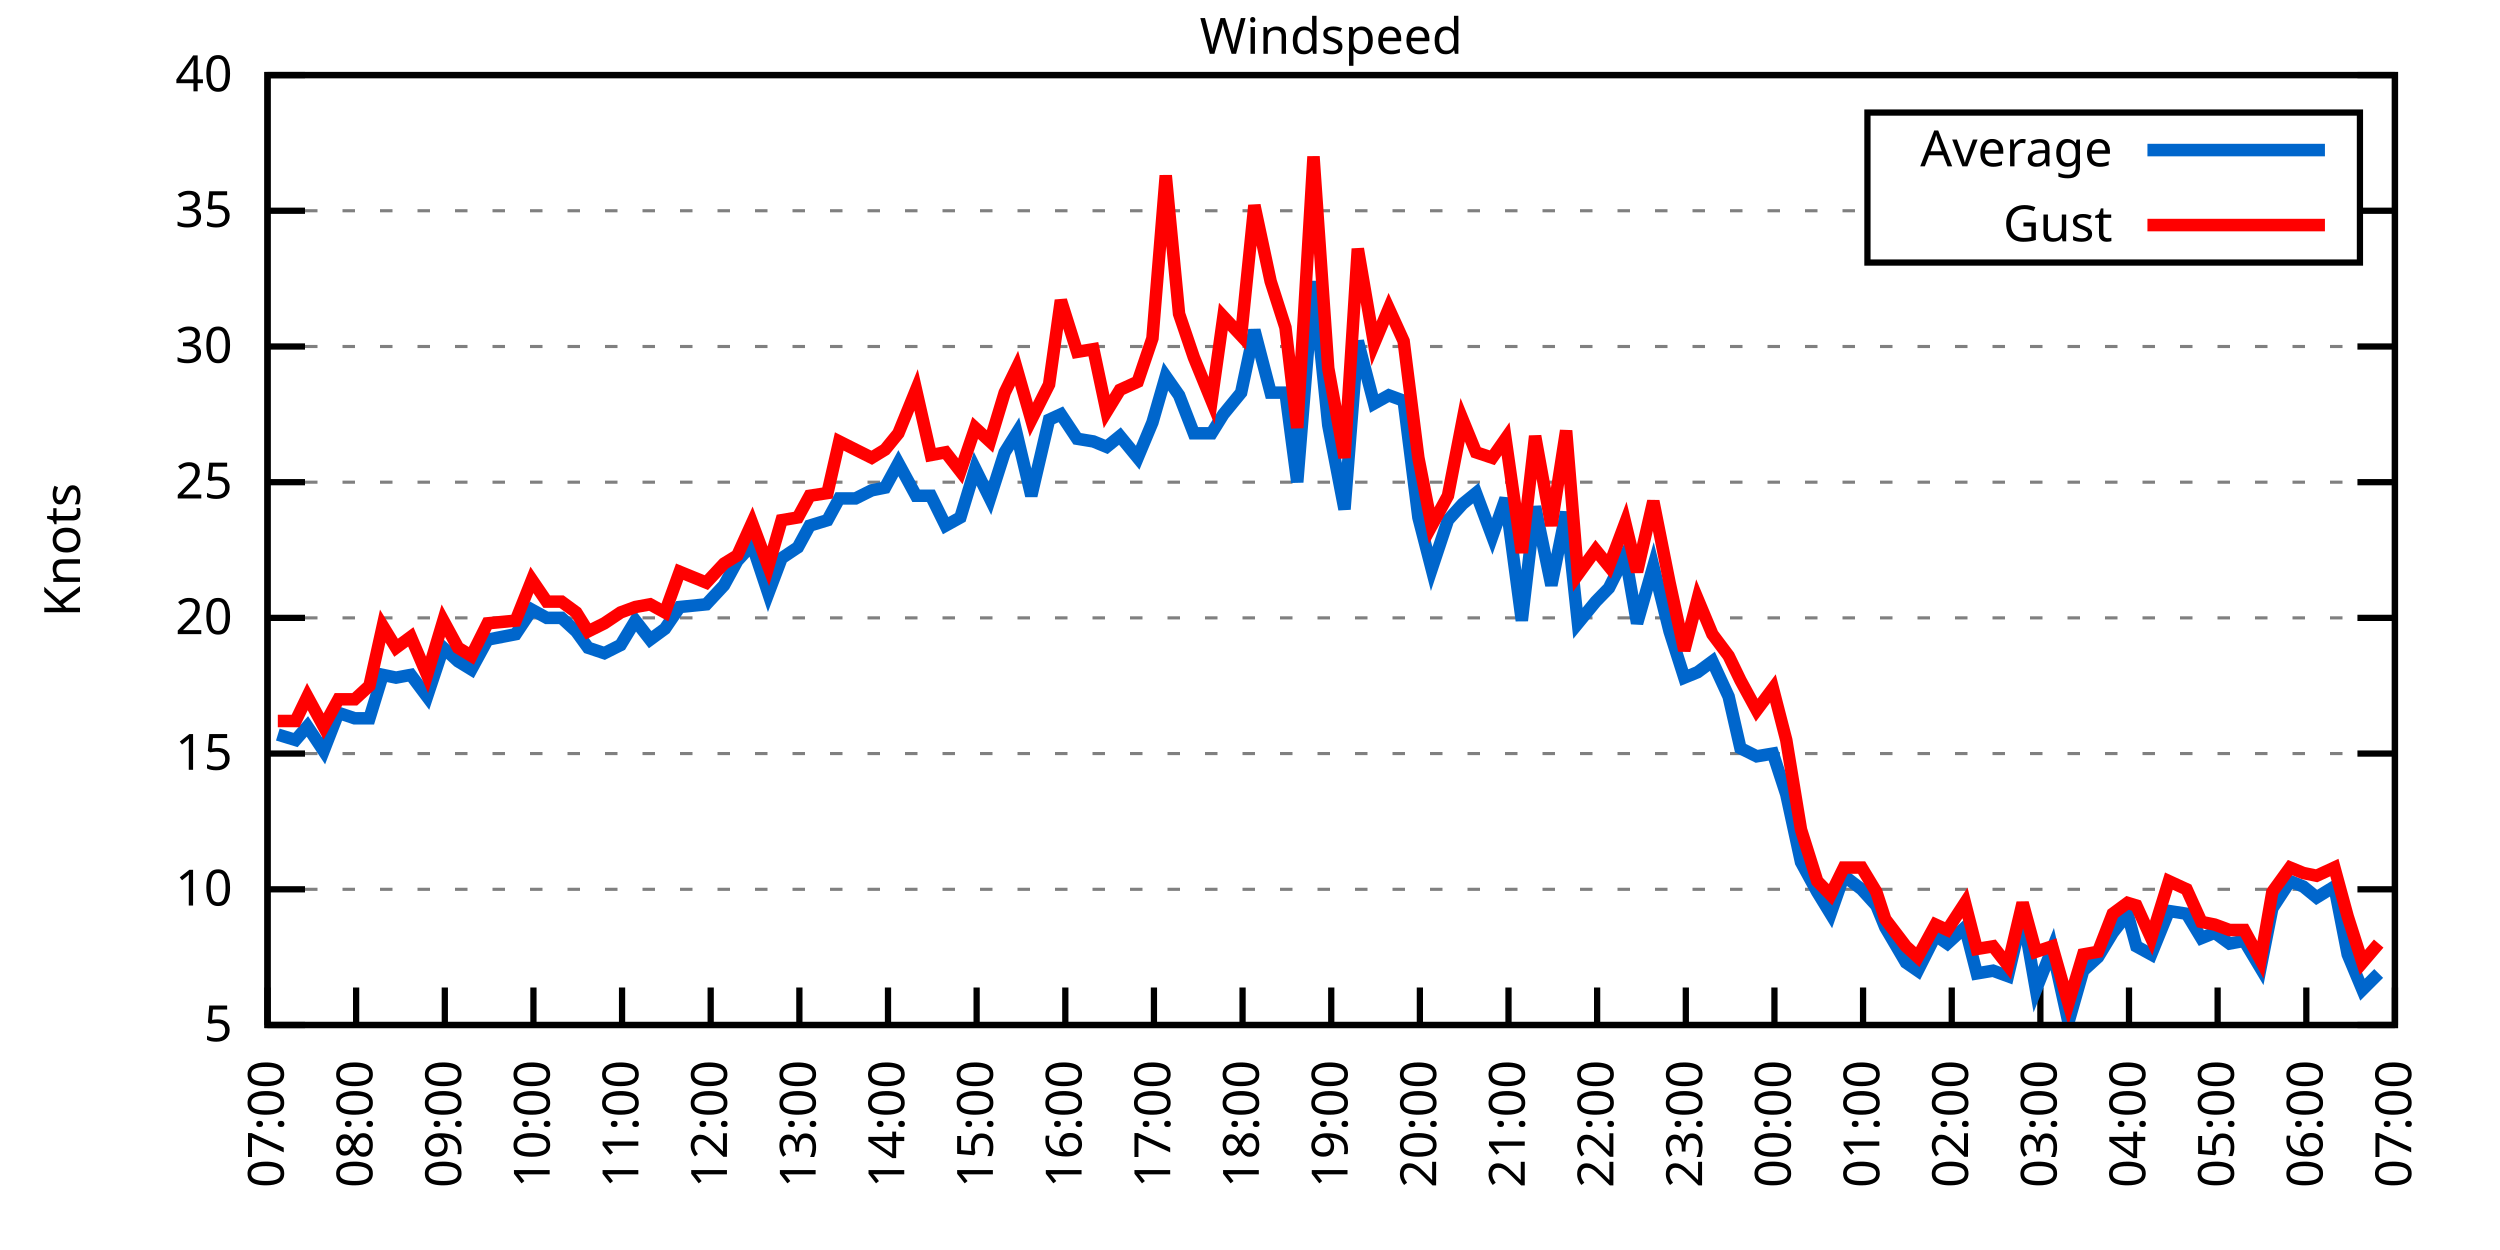
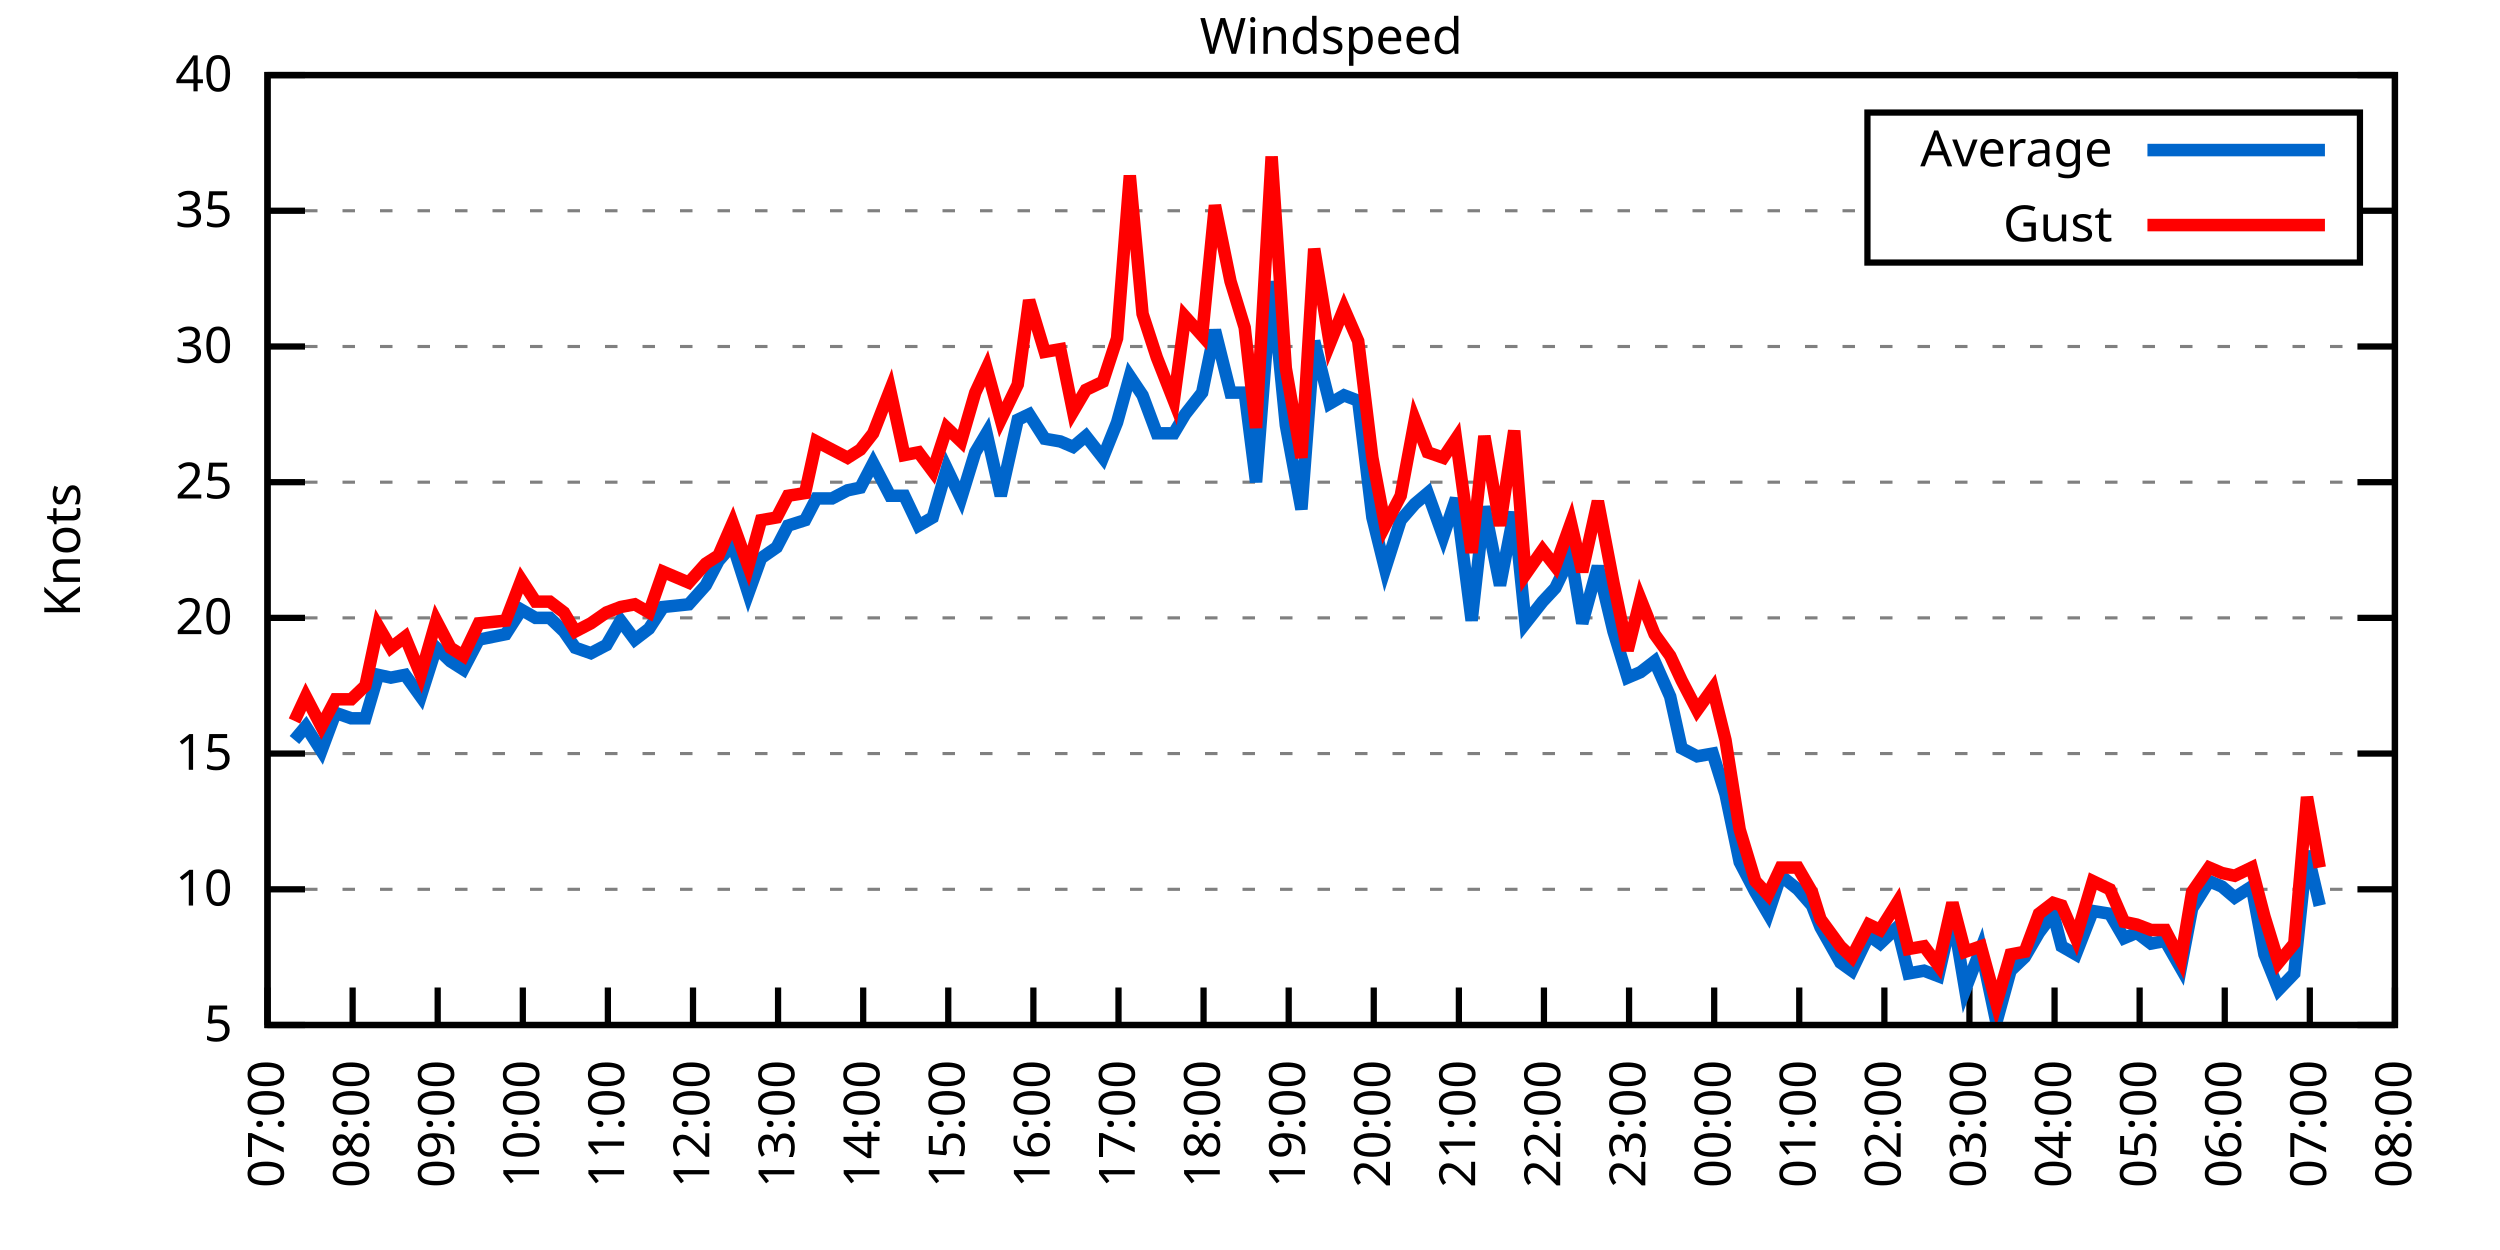
<svg xmlns="http://www.w3.org/2000/svg" xmlns:xlink="http://www.w3.org/1999/xlink" width="400" height="200" viewBox="0 0 400 200">
  <g id="gnuplot_canvas">
    <rect x="0" y="0" width="400" height="200" fill="none" />
    <defs>
      <circle id="gpDot" r="0.5" stroke-width="0.5" stroke="currentColor" />
      <path id="gpPt0" stroke-width="0.333" stroke="currentColor" d="M-1,0 h2 M0,-1 v2" />
      <path id="gpPt1" stroke-width="0.333" stroke="currentColor" d="M-1,-1 L1,1 M1,-1 L-1,1" />
      <path id="gpPt2" stroke-width="0.333" stroke="currentColor" d="M-1,0 L1,0 M0,-1 L0,1 M-1,-1 L1,1 M-1,1 L1,-1" />
      <rect id="gpPt3" stroke-width="0.333" stroke="currentColor" x="-1" y="-1" width="2" height="2" />
      <rect id="gpPt4" stroke-width="0.333" stroke="currentColor" fill="currentColor" x="-1" y="-1" width="2" height="2" />
      <circle id="gpPt5" stroke-width="0.333" stroke="currentColor" cx="0" cy="0" r="1" />
      <use xlink:href="#gpPt5" id="gpPt6" fill="currentColor" stroke="none" />
      <path id="gpPt7" stroke-width="0.333" stroke="currentColor" d="M0,-1.33 L-1.33,0.67 L1.33,0.67 z" />
      <use xlink:href="#gpPt7" id="gpPt8" fill="currentColor" stroke="none" />
      <use xlink:href="#gpPt7" id="gpPt9" stroke="currentColor" transform="rotate(180)" />
      <use xlink:href="#gpPt9" id="gpPt10" fill="currentColor" stroke="none" />
      <use xlink:href="#gpPt3" id="gpPt11" stroke="currentColor" transform="rotate(45)" />
      <use xlink:href="#gpPt11" id="gpPt12" fill="currentColor" stroke="none" />
      <path id="gpPt13" stroke-width="0.333" stroke="currentColor" d="M0,1.330 L1.265,0.411 L0.782,-1.067 L-0.782,-1.076 L-1.265,0.411 z" />
      <use xlink:href="#gpPt13" id="gpPt14" fill="currentColor" stroke="none" />
      <filter id="textbox" filterUnits="objectBoundingBox" x="0" y="0" height="1" width="1">
        <feFlood flood-color="white" flood-opacity="1" result="bgnd" />
        <feComposite in="SourceGraphic" in2="bgnd" operator="atop" />
      </filter>
      <filter id="greybox" filterUnits="objectBoundingBox" x="0" y="0" height="1" width="1">
        <feFlood flood-color="lightgrey" flood-opacity="1" result="grey" />
        <feComposite in="SourceGraphic" in2="grey" operator="atop" />
      </filter>
    </defs>
    <g fill="none" color="white" stroke="currentColor" stroke-width="1.00" stroke-linecap="butt" stroke-linejoin="miter">
</g>
    <g fill="none" color="black" stroke="currentColor" stroke-width="1.00" stroke-linecap="butt" stroke-linejoin="miter">
      <g stroke="none" shape-rendering="crispEdges">
        <polygon fill="rgb(255, 255, 255)" points="42.80,164.00 383.18,164.00 383.18,12.02 42.80,12.02 " />
      </g>
    </g>
    <g fill="none" color="black" stroke="currentColor" stroke-width="1.00" stroke-linecap="butt" stroke-linejoin="miter">
</g>
    <g fill="none" color="black" stroke="black" stroke-width="0.50" stroke-linecap="butt" stroke-linejoin="miter">
</g>
    <g fill="none" color="gray" stroke="currentColor" stroke-width="0.50" stroke-linecap="butt" stroke-linejoin="miter">
      <path stroke="gray" stroke-dasharray="2,4" class="gridline" d="M42.80,164.00 L383.19,164.00  " />
    </g>
    <g fill="none" color="gray" stroke="gray" stroke-width="1.00" stroke-linecap="butt" stroke-linejoin="miter">
</g>
    <g fill="none" color="black" stroke="currentColor" stroke-width="1.00" stroke-linecap="butt" stroke-linejoin="miter">
      <path stroke="black" d="M42.80,164.00 L48.80,164.00 M383.19,164.00 L377.19,164.00  " />
      <g transform="translate(37.20,166.60)" stroke="none" fill="black" font-family="Sans" font-size="8.00" text-anchor="end">
        <text>
          <tspan font-family="Sans"> 5</tspan>
        </text>
      </g>
    </g>
    <g fill="none" color="black" stroke="currentColor" stroke-width="1.00" stroke-linecap="butt" stroke-linejoin="miter">
</g>
    <g fill="none" color="black" stroke="black" stroke-width="0.50" stroke-linecap="butt" stroke-linejoin="miter">
</g>
    <g fill="none" color="gray" stroke="currentColor" stroke-width="0.50" stroke-linecap="butt" stroke-linejoin="miter">
      <path stroke="gray" stroke-dasharray="2,4" class="gridline" d="M42.80,142.29 L383.19,142.29  " />
    </g>
    <g fill="none" color="gray" stroke="gray" stroke-width="1.00" stroke-linecap="butt" stroke-linejoin="miter">
</g>
    <g fill="none" color="black" stroke="currentColor" stroke-width="1.00" stroke-linecap="butt" stroke-linejoin="miter">
      <path stroke="black" d="M42.80,142.29 L48.80,142.29 M383.19,142.29 L377.19,142.29  " />
      <g transform="translate(37.20,144.89)" stroke="none" fill="black" font-family="Sans" font-size="8.00" text-anchor="end">
        <text>
          <tspan font-family="Sans"> 10</tspan>
        </text>
      </g>
    </g>
    <g fill="none" color="black" stroke="currentColor" stroke-width="1.00" stroke-linecap="butt" stroke-linejoin="miter">
</g>
    <g fill="none" color="black" stroke="black" stroke-width="0.50" stroke-linecap="butt" stroke-linejoin="miter">
</g>
    <g fill="none" color="gray" stroke="currentColor" stroke-width="0.50" stroke-linecap="butt" stroke-linejoin="miter">
      <path stroke="gray" stroke-dasharray="2,4" class="gridline" d="M42.80,120.57 L383.19,120.57  " />
    </g>
    <g fill="none" color="gray" stroke="gray" stroke-width="1.00" stroke-linecap="butt" stroke-linejoin="miter">
</g>
    <g fill="none" color="black" stroke="currentColor" stroke-width="1.00" stroke-linecap="butt" stroke-linejoin="miter">
      <path stroke="black" d="M42.80,120.57 L48.80,120.57 M383.19,120.57 L377.19,120.57  " />
      <g transform="translate(37.20,123.17)" stroke="none" fill="black" font-family="Sans" font-size="8.00" text-anchor="end">
        <text>
          <tspan font-family="Sans"> 15</tspan>
        </text>
      </g>
    </g>
    <g fill="none" color="black" stroke="currentColor" stroke-width="1.00" stroke-linecap="butt" stroke-linejoin="miter">
</g>
    <g fill="none" color="black" stroke="black" stroke-width="0.50" stroke-linecap="butt" stroke-linejoin="miter">
</g>
    <g fill="none" color="gray" stroke="currentColor" stroke-width="0.50" stroke-linecap="butt" stroke-linejoin="miter">
      <path stroke="gray" stroke-dasharray="2,4" class="gridline" d="M42.80,98.86 L383.19,98.86  " />
    </g>
    <g fill="none" color="gray" stroke="gray" stroke-width="1.00" stroke-linecap="butt" stroke-linejoin="miter">
</g>
    <g fill="none" color="black" stroke="currentColor" stroke-width="1.00" stroke-linecap="butt" stroke-linejoin="miter">
      <path stroke="black" d="M42.80,98.86 L48.80,98.86 M383.19,98.86 L377.19,98.86  " />
      <g transform="translate(37.20,101.46)" stroke="none" fill="black" font-family="Sans" font-size="8.00" text-anchor="end">
        <text>
          <tspan font-family="Sans"> 20</tspan>
        </text>
      </g>
    </g>
    <g fill="none" color="black" stroke="currentColor" stroke-width="1.00" stroke-linecap="butt" stroke-linejoin="miter">
</g>
    <g fill="none" color="black" stroke="black" stroke-width="0.50" stroke-linecap="butt" stroke-linejoin="miter">
</g>
    <g fill="none" color="gray" stroke="currentColor" stroke-width="0.50" stroke-linecap="butt" stroke-linejoin="miter">
      <path stroke="gray" stroke-dasharray="2,4" class="gridline" d="M42.80,77.15 L383.19,77.15  " />
    </g>
    <g fill="none" color="gray" stroke="gray" stroke-width="1.00" stroke-linecap="butt" stroke-linejoin="miter">
</g>
    <g fill="none" color="black" stroke="currentColor" stroke-width="1.00" stroke-linecap="butt" stroke-linejoin="miter">
      <path stroke="black" d="M42.80,77.15 L48.80,77.15 M383.19,77.15 L377.19,77.15  " />
      <g transform="translate(37.20,79.75)" stroke="none" fill="black" font-family="Sans" font-size="8.00" text-anchor="end">
        <text>
          <tspan font-family="Sans"> 25</tspan>
        </text>
      </g>
    </g>
    <g fill="none" color="black" stroke="currentColor" stroke-width="1.00" stroke-linecap="butt" stroke-linejoin="miter">
</g>
    <g fill="none" color="black" stroke="black" stroke-width="0.50" stroke-linecap="butt" stroke-linejoin="miter">
</g>
    <g fill="none" color="gray" stroke="currentColor" stroke-width="0.50" stroke-linecap="butt" stroke-linejoin="miter">
      <path stroke="gray" stroke-dasharray="2,4" class="gridline" d="M42.80,55.44 L383.19,55.44  " />
    </g>
    <g fill="none" color="gray" stroke="gray" stroke-width="1.00" stroke-linecap="butt" stroke-linejoin="miter">
</g>
    <g fill="none" color="black" stroke="currentColor" stroke-width="1.00" stroke-linecap="butt" stroke-linejoin="miter">
      <path stroke="black" d="M42.80,55.44 L48.80,55.44 M383.19,55.44 L377.19,55.44  " />
      <g transform="translate(37.20,58.04)" stroke="none" fill="black" font-family="Sans" font-size="8.00" text-anchor="end">
        <text>
          <tspan font-family="Sans"> 30</tspan>
        </text>
      </g>
    </g>
    <g fill="none" color="black" stroke="currentColor" stroke-width="1.00" stroke-linecap="butt" stroke-linejoin="miter">
</g>
    <g fill="none" color="black" stroke="black" stroke-width="0.50" stroke-linecap="butt" stroke-linejoin="miter">
</g>
    <g fill="none" color="gray" stroke="currentColor" stroke-width="0.50" stroke-linecap="butt" stroke-linejoin="miter">
      <path stroke="gray" stroke-dasharray="2,4" class="gridline" d="M42.80,33.72 L298.79,33.72 M377.59,33.72 L383.19,33.72  " />
    </g>
    <g fill="none" color="gray" stroke="gray" stroke-width="1.00" stroke-linecap="butt" stroke-linejoin="miter">
</g>
    <g fill="none" color="black" stroke="currentColor" stroke-width="1.00" stroke-linecap="butt" stroke-linejoin="miter">
      <path stroke="black" d="M42.80,33.72 L48.80,33.72 M383.19,33.72 L377.19,33.72  " />
      <g transform="translate(37.20,36.32)" stroke="none" fill="black" font-family="Sans" font-size="8.00" text-anchor="end">
        <text>
          <tspan font-family="Sans"> 35</tspan>
        </text>
      </g>
    </g>
    <g fill="none" color="black" stroke="currentColor" stroke-width="1.00" stroke-linecap="butt" stroke-linejoin="miter">
</g>
    <g fill="none" color="black" stroke="black" stroke-width="0.50" stroke-linecap="butt" stroke-linejoin="miter">
</g>
    <g fill="none" color="gray" stroke="currentColor" stroke-width="0.50" stroke-linecap="butt" stroke-linejoin="miter">
      <path stroke="gray" stroke-dasharray="2,4" class="gridline" d="M42.80,12.01 L383.19,12.01  " />
    </g>
    <g fill="none" color="gray" stroke="gray" stroke-width="1.00" stroke-linecap="butt" stroke-linejoin="miter">
</g>
    <g fill="none" color="black" stroke="currentColor" stroke-width="1.00" stroke-linecap="butt" stroke-linejoin="miter">
      <path stroke="black" d="M42.80,12.01 L48.80,12.01 M383.19,12.01 L377.19,12.01  " />
      <g transform="translate(37.20,14.61)" stroke="none" fill="black" font-family="Sans" font-size="8.00" text-anchor="end">
        <text>
          <tspan font-family="Sans"> 40</tspan>
        </text>
      </g>
    </g>
    <g fill="none" color="black" stroke="currentColor" stroke-width="1.00" stroke-linecap="butt" stroke-linejoin="miter">
      <path stroke="black" d="M42.80,164.00 L42.80,158.00  " />
      <g transform="translate(45.40,169.60) rotate(270.00)" stroke="none" fill="black" font-family="Sans" font-size="8.00" text-anchor="end">
        <text>
          <tspan font-family="Sans">07:00</tspan>
        </text>
      </g>
    </g>
    <g fill="none" color="black" stroke="currentColor" stroke-width="1.00" stroke-linecap="butt" stroke-linejoin="miter">
-       <path stroke="black" d="M56.98,164.00 L56.98,158.00  " />
-       <g transform="translate(59.58,169.60) rotate(270.00)" stroke="none" fill="black" font-family="Sans" font-size="8.00" text-anchor="end">
+       <path stroke="black" d="M56.42,164.00 L56.42,158.00  " />
+       <g transform="translate(59.02,169.60) rotate(270.00)" stroke="none" fill="black" font-family="Sans" font-size="8.00" text-anchor="end">
        <text>
          <tspan font-family="Sans">08:00</tspan>
        </text>
      </g>
    </g>
    <g fill="none" color="black" stroke="currentColor" stroke-width="1.00" stroke-linecap="butt" stroke-linejoin="miter">
-       <path stroke="black" d="M71.17,164.00 L71.17,158.00  " />
-       <g transform="translate(73.77,169.60) rotate(270.00)" stroke="none" fill="black" font-family="Sans" font-size="8.00" text-anchor="end">
+       <path stroke="black" d="M70.03,164.00 L70.03,158.00  " />
+       <g transform="translate(72.63,169.60) rotate(270.00)" stroke="none" fill="black" font-family="Sans" font-size="8.00" text-anchor="end">
        <text>
          <tspan font-family="Sans">09:00</tspan>
        </text>
      </g>
    </g>
    <g fill="none" color="black" stroke="currentColor" stroke-width="1.00" stroke-linecap="butt" stroke-linejoin="miter">
-       <path stroke="black" d="M85.35,164.00 L85.35,158.00  " />
-       <g transform="translate(87.95,169.60) rotate(270.00)" stroke="none" fill="black" font-family="Sans" font-size="8.00" text-anchor="end">
+       <path stroke="black" d="M83.65,164.00 L83.65,158.00  " />
+       <g transform="translate(86.25,169.60) rotate(270.00)" stroke="none" fill="black" font-family="Sans" font-size="8.00" text-anchor="end">
        <text>
          <tspan font-family="Sans">10:00</tspan>
        </text>
      </g>
    </g>
    <g fill="none" color="black" stroke="currentColor" stroke-width="1.00" stroke-linecap="butt" stroke-linejoin="miter">
-       <path stroke="black" d="M99.53,164.00 L99.53,158.00  " />
-       <g transform="translate(102.13,169.60) rotate(270.00)" stroke="none" fill="black" font-family="Sans" font-size="8.00" text-anchor="end">
+       <path stroke="black" d="M97.26,164.00 L97.26,158.00  " />
+       <g transform="translate(99.86,169.60) rotate(270.00)" stroke="none" fill="black" font-family="Sans" font-size="8.00" text-anchor="end">
        <text>
          <tspan font-family="Sans">11:00</tspan>
        </text>
      </g>
    </g>
    <g fill="none" color="black" stroke="currentColor" stroke-width="1.00" stroke-linecap="butt" stroke-linejoin="miter">
-       <path stroke="black" d="M113.71,164.00 L113.71,158.00  " />
-       <g transform="translate(116.31,169.60) rotate(270.00)" stroke="none" fill="black" font-family="Sans" font-size="8.00" text-anchor="end">
+       <path stroke="black" d="M110.88,164.00 L110.88,158.00  " />
+       <g transform="translate(113.48,169.60) rotate(270.00)" stroke="none" fill="black" font-family="Sans" font-size="8.00" text-anchor="end">
        <text>
          <tspan font-family="Sans">12:00</tspan>
        </text>
      </g>
    </g>
    <g fill="none" color="black" stroke="currentColor" stroke-width="1.00" stroke-linecap="butt" stroke-linejoin="miter">
-       <path stroke="black" d="M127.90,164.00 L127.90,158.00  " />
-       <g transform="translate(130.50,169.60) rotate(270.00)" stroke="none" fill="black" font-family="Sans" font-size="8.00" text-anchor="end">
+       <path stroke="black" d="M124.49,164.00 L124.49,158.00  " />
+       <g transform="translate(127.09,169.60) rotate(270.00)" stroke="none" fill="black" font-family="Sans" font-size="8.00" text-anchor="end">
        <text>
          <tspan font-family="Sans">13:00</tspan>
        </text>
      </g>
    </g>
    <g fill="none" color="black" stroke="currentColor" stroke-width="1.00" stroke-linecap="butt" stroke-linejoin="miter">
-       <path stroke="black" d="M142.08,164.00 L142.08,158.00  " />
-       <g transform="translate(144.68,169.60) rotate(270.00)" stroke="none" fill="black" font-family="Sans" font-size="8.00" text-anchor="end">
+       <path stroke="black" d="M138.11,164.00 L138.11,158.00  " />
+       <g transform="translate(140.71,169.60) rotate(270.00)" stroke="none" fill="black" font-family="Sans" font-size="8.00" text-anchor="end">
        <text>
          <tspan font-family="Sans">14:00</tspan>
        </text>
      </g>
    </g>
    <g fill="none" color="black" stroke="currentColor" stroke-width="1.00" stroke-linecap="butt" stroke-linejoin="miter">
-       <path stroke="black" d="M156.26,164.00 L156.26,158.00  " />
-       <g transform="translate(158.86,169.60) rotate(270.00)" stroke="none" fill="black" font-family="Sans" font-size="8.00" text-anchor="end">
+       <path stroke="black" d="M151.72,164.00 L151.72,158.00  " />
+       <g transform="translate(154.32,169.60) rotate(270.00)" stroke="none" fill="black" font-family="Sans" font-size="8.00" text-anchor="end">
        <text>
          <tspan font-family="Sans">15:00</tspan>
        </text>
      </g>
    </g>
    <g fill="none" color="black" stroke="currentColor" stroke-width="1.00" stroke-linecap="butt" stroke-linejoin="miter">
-       <path stroke="black" d="M170.45,164.00 L170.45,158.00  " />
-       <g transform="translate(173.05,169.60) rotate(270.00)" stroke="none" fill="black" font-family="Sans" font-size="8.00" text-anchor="end">
+       <path stroke="black" d="M165.34,164.00 L165.34,158.00  " />
+       <g transform="translate(167.94,169.60) rotate(270.00)" stroke="none" fill="black" font-family="Sans" font-size="8.00" text-anchor="end">
        <text>
          <tspan font-family="Sans">16:00</tspan>
        </text>
      </g>
    </g>
    <g fill="none" color="black" stroke="currentColor" stroke-width="1.00" stroke-linecap="butt" stroke-linejoin="miter">
-       <path stroke="black" d="M184.63,164.00 L184.63,158.00  " />
-       <g transform="translate(187.23,169.60) rotate(270.00)" stroke="none" fill="black" font-family="Sans" font-size="8.00" text-anchor="end">
+       <path stroke="black" d="M178.96,164.00 L178.96,158.00  " />
+       <g transform="translate(181.56,169.60) rotate(270.00)" stroke="none" fill="black" font-family="Sans" font-size="8.00" text-anchor="end">
        <text>
          <tspan font-family="Sans">17:00</tspan>
        </text>
      </g>
    </g>
    <g fill="none" color="black" stroke="currentColor" stroke-width="1.00" stroke-linecap="butt" stroke-linejoin="miter">
-       <path stroke="black" d="M198.81,164.00 L198.81,158.00  " />
-       <g transform="translate(201.41,169.60) rotate(270.00)" stroke="none" fill="black" font-family="Sans" font-size="8.00" text-anchor="end">
+       <path stroke="black" d="M192.57,164.00 L192.57,158.00  " />
+       <g transform="translate(195.17,169.60) rotate(270.00)" stroke="none" fill="black" font-family="Sans" font-size="8.00" text-anchor="end">
        <text>
          <tspan font-family="Sans">18:00</tspan>
        </text>
      </g>
    </g>
    <g fill="none" color="black" stroke="currentColor" stroke-width="1.00" stroke-linecap="butt" stroke-linejoin="miter">
-       <path stroke="black" d="M213.00,164.00 L213.00,158.00  " />
-       <g transform="translate(215.60,169.60) rotate(270.00)" stroke="none" fill="black" font-family="Sans" font-size="8.00" text-anchor="end">
+       <path stroke="black" d="M206.19,164.00 L206.19,158.00  " />
+       <g transform="translate(208.79,169.60) rotate(270.00)" stroke="none" fill="black" font-family="Sans" font-size="8.00" text-anchor="end">
        <text>
          <tspan font-family="Sans">19:00</tspan>
        </text>
      </g>
    </g>
    <g fill="none" color="black" stroke="currentColor" stroke-width="1.00" stroke-linecap="butt" stroke-linejoin="miter">
-       <path stroke="black" d="M227.18,164.00 L227.18,158.00  " />
-       <g transform="translate(229.78,169.60) rotate(270.00)" stroke="none" fill="black" font-family="Sans" font-size="8.00" text-anchor="end">
+       <path stroke="black" d="M219.80,164.00 L219.80,158.00  " />
+       <g transform="translate(222.40,169.60) rotate(270.00)" stroke="none" fill="black" font-family="Sans" font-size="8.00" text-anchor="end">
        <text>
          <tspan font-family="Sans">20:00</tspan>
        </text>
      </g>
    </g>
    <g fill="none" color="black" stroke="currentColor" stroke-width="1.00" stroke-linecap="butt" stroke-linejoin="miter">
-       <path stroke="black" d="M241.36,164.00 L241.36,158.00  " />
-       <g transform="translate(243.96,169.60) rotate(270.00)" stroke="none" fill="black" font-family="Sans" font-size="8.00" text-anchor="end">
+       <path stroke="black" d="M233.42,164.00 L233.42,158.00  " />
+       <g transform="translate(236.02,169.60) rotate(270.00)" stroke="none" fill="black" font-family="Sans" font-size="8.00" text-anchor="end">
        <text>
          <tspan font-family="Sans">21:00</tspan>
        </text>
      </g>
    </g>
    <g fill="none" color="black" stroke="currentColor" stroke-width="1.00" stroke-linecap="butt" stroke-linejoin="miter">
-       <path stroke="black" d="M255.54,164.00 L255.54,158.00  " />
-       <g transform="translate(258.14,169.60) rotate(270.00)" stroke="none" fill="black" font-family="Sans" font-size="8.00" text-anchor="end">
+       <path stroke="black" d="M247.03,164.00 L247.03,158.00  " />
+       <g transform="translate(249.63,169.60) rotate(270.00)" stroke="none" fill="black" font-family="Sans" font-size="8.00" text-anchor="end">
        <text>
          <tspan font-family="Sans">22:00</tspan>
        </text>
      </g>
    </g>
    <g fill="none" color="black" stroke="currentColor" stroke-width="1.00" stroke-linecap="butt" stroke-linejoin="miter">
-       <path stroke="black" d="M269.73,164.00 L269.73,158.00  " />
-       <g transform="translate(272.33,169.60) rotate(270.00)" stroke="none" fill="black" font-family="Sans" font-size="8.00" text-anchor="end">
+       <path stroke="black" d="M260.65,164.00 L260.65,158.00  " />
+       <g transform="translate(263.25,169.60) rotate(270.00)" stroke="none" fill="black" font-family="Sans" font-size="8.00" text-anchor="end">
        <text>
          <tspan font-family="Sans">23:00</tspan>
        </text>
      </g>
    </g>
    <g fill="none" color="black" stroke="currentColor" stroke-width="1.00" stroke-linecap="butt" stroke-linejoin="miter">
-       <path stroke="black" d="M283.91,164.00 L283.91,158.00  " />
-       <g transform="translate(286.51,169.60) rotate(270.00)" stroke="none" fill="black" font-family="Sans" font-size="8.00" text-anchor="end">
+       <path stroke="black" d="M274.27,164.00 L274.27,158.00  " />
+       <g transform="translate(276.87,169.60) rotate(270.00)" stroke="none" fill="black" font-family="Sans" font-size="8.00" text-anchor="end">
        <text>
          <tspan font-family="Sans">00:00</tspan>
        </text>
      </g>
    </g>
    <g fill="none" color="black" stroke="currentColor" stroke-width="1.00" stroke-linecap="butt" stroke-linejoin="miter">
-       <path stroke="black" d="M298.09,164.00 L298.09,158.00  " />
-       <g transform="translate(300.69,169.60) rotate(270.00)" stroke="none" fill="black" font-family="Sans" font-size="8.00" text-anchor="end">
+       <path stroke="black" d="M287.88,164.00 L287.88,158.00  " />
+       <g transform="translate(290.48,169.60) rotate(270.00)" stroke="none" fill="black" font-family="Sans" font-size="8.00" text-anchor="end">
        <text>
          <tspan font-family="Sans">01:00</tspan>
        </text>
      </g>
    </g>
    <g fill="none" color="black" stroke="currentColor" stroke-width="1.00" stroke-linecap="butt" stroke-linejoin="miter">
-       <path stroke="black" d="M312.28,164.00 L312.28,158.00  " />
-       <g transform="translate(314.88,169.60) rotate(270.00)" stroke="none" fill="black" font-family="Sans" font-size="8.00" text-anchor="end">
+       <path stroke="black" d="M301.50,164.00 L301.50,158.00  " />
+       <g transform="translate(304.10,169.60) rotate(270.00)" stroke="none" fill="black" font-family="Sans" font-size="8.00" text-anchor="end">
        <text>
          <tspan font-family="Sans">02:00</tspan>
        </text>
      </g>
    </g>
    <g fill="none" color="black" stroke="currentColor" stroke-width="1.00" stroke-linecap="butt" stroke-linejoin="miter">
-       <path stroke="black" d="M326.46,164.00 L326.46,158.00  " />
-       <g transform="translate(329.06,169.60) rotate(270.00)" stroke="none" fill="black" font-family="Sans" font-size="8.00" text-anchor="end">
+       <path stroke="black" d="M315.11,164.00 L315.11,158.00  " />
+       <g transform="translate(317.71,169.60) rotate(270.00)" stroke="none" fill="black" font-family="Sans" font-size="8.00" text-anchor="end">
        <text>
          <tspan font-family="Sans">03:00</tspan>
        </text>
      </g>
    </g>
    <g fill="none" color="black" stroke="currentColor" stroke-width="1.00" stroke-linecap="butt" stroke-linejoin="miter">
-       <path stroke="black" d="M340.64,164.00 L340.64,158.00  " />
-       <g transform="translate(343.24,169.60) rotate(270.00)" stroke="none" fill="black" font-family="Sans" font-size="8.00" text-anchor="end">
+       <path stroke="black" d="M328.73,164.00 L328.73,158.00  " />
+       <g transform="translate(331.33,169.60) rotate(270.00)" stroke="none" fill="black" font-family="Sans" font-size="8.00" text-anchor="end">
        <text>
          <tspan font-family="Sans">04:00</tspan>
        </text>
      </g>
    </g>
    <g fill="none" color="black" stroke="currentColor" stroke-width="1.00" stroke-linecap="butt" stroke-linejoin="miter">
-       <path stroke="black" d="M354.82,164.00 L354.82,158.00  " />
-       <g transform="translate(357.42,169.60) rotate(270.00)" stroke="none" fill="black" font-family="Sans" font-size="8.00" text-anchor="end">
+       <path stroke="black" d="M342.34,164.00 L342.34,158.00  " />
+       <g transform="translate(344.94,169.60) rotate(270.00)" stroke="none" fill="black" font-family="Sans" font-size="8.00" text-anchor="end">
        <text>
          <tspan font-family="Sans">05:00</tspan>
        </text>
      </g>
    </g>
    <g fill="none" color="black" stroke="currentColor" stroke-width="1.00" stroke-linecap="butt" stroke-linejoin="miter">
-       <path stroke="black" d="M369.01,164.00 L369.01,158.00  " />
-       <g transform="translate(371.61,169.60) rotate(270.00)" stroke="none" fill="black" font-family="Sans" font-size="8.00" text-anchor="end">
+       <path stroke="black" d="M355.96,164.00 L355.96,158.00  " />
+       <g transform="translate(358.56,169.60) rotate(270.00)" stroke="none" fill="black" font-family="Sans" font-size="8.00" text-anchor="end">
        <text>
          <tspan font-family="Sans">06:00</tspan>
+         </text>
+       </g>
+     </g>
+     <g fill="none" color="black" stroke="currentColor" stroke-width="1.00" stroke-linecap="butt" stroke-linejoin="miter">
+       <path stroke="black" d="M369.57,164.00 L369.57,158.00  " />
+       <g transform="translate(372.17,169.60) rotate(270.00)" stroke="none" fill="black" font-family="Sans" font-size="8.00" text-anchor="end">
+         <text>
+           <tspan font-family="Sans">07:00</tspan>
        </text>
      </g>
    </g>
    <g fill="none" color="black" stroke="currentColor" stroke-width="1.00" stroke-linecap="butt" stroke-linejoin="miter">
      <path stroke="black" d="M383.19,164.00 L383.19,158.00  " />
      <g transform="translate(385.79,169.60) rotate(270.00)" stroke="none" fill="black" font-family="Sans" font-size="8.00" text-anchor="end">
        <text>
-           <tspan font-family="Sans">07:00</tspan>
+           <tspan font-family="Sans">08:00</tspan>
        </text>
      </g>
    </g>
    <g fill="none" color="black" stroke="currentColor" stroke-width="1.00" stroke-linecap="butt" stroke-linejoin="miter">
</g>
    <g fill="none" color="black" stroke="currentColor" stroke-width="1.00" stroke-linecap="butt" stroke-linejoin="miter">
      <path stroke="black" d="M42.80,12.01 L42.80,164.00 L383.19,164.00 L383.19,12.01 L42.80,12.01 Z  " />
    </g>
    <g fill="none" color="black" stroke="currentColor" stroke-width="1.00" stroke-linecap="butt" stroke-linejoin="miter">
</g>
    <g fill="none" color="black" stroke="currentColor" stroke-width="1.00" stroke-linecap="butt" stroke-linejoin="miter">
      <path stroke="black" d="M298.79,42.01 L298.79,18.01 L377.59,18.01 L377.59,42.01 L298.79,42.01 Z  " />
    </g>
    <g id="Windspeed_plot_1">
      <g fill="none" color="white" stroke="black" stroke-width="2.00" stroke-linecap="butt" stroke-linejoin="miter">
</g>
      <g fill="none" color="black" stroke="currentColor" stroke-width="2.00" stroke-linecap="butt" stroke-linejoin="miter">
        <g transform="translate(337.99,26.61)" stroke="none" fill="black" font-family="Sans" font-size="8.00" text-anchor="end">
          <text>
            <tspan font-family="Sans">Average</tspan>
          </text>
        </g>
      </g>
      <g fill="none" color="black" stroke="currentColor" stroke-width="2.00" stroke-linecap="butt" stroke-linejoin="miter">
-         <path stroke="rgb(  0, 102, 204)" d="M343.59,24.01 L371.99,24.01 M44.45,117.53 L47.29,118.40 L49.18,116.23 L51.78,120.14 L54.15,114.06 L56.75,114.93   L59.11,114.93 L61.24,107.98 L63.37,108.42 L65.73,107.98 L68.33,111.45 L70.93,103.64 L73.29,105.81 L75.42,107.11   L78.02,102.34 L82.51,101.47 L85.11,97.56 L87.48,98.86 L89.84,98.86 L92.20,101.03 L94.09,103.64 L96.70,104.51   L99.30,103.20 L101.66,99.30 L104.02,102.34 L106.39,100.60 L108.75,97.12 L113.01,96.69 L115.84,93.65 L117.97,89.74   L120.33,87.14 L122.93,94.95 L125.06,89.31 L127.66,87.57 L129.55,84.10 L132.39,83.23 L134.28,79.75 L136.88,79.75   L139.48,78.45 L141.61,78.02 L143.74,74.11 L146.57,79.32 L148.94,79.32 L151.30,84.10 L153.66,82.79 L156.03,74.98   L158.39,79.75 L160.75,72.37 L162.65,69.33 L165.01,79.32 L167.85,67.16 L169.74,66.29 L172.34,70.20 L174.94,70.63   L177.06,71.50 L179.19,69.77 L182.03,73.24 L184.39,67.59 L186.52,60.21 L188.65,63.25 L191.01,69.33 L193.85,69.33   L195.74,66.29 L198.58,62.82 L200.70,52.83 L203.30,62.82 L205.67,62.82 L207.56,77.15 L210.16,45.01 L212.52,68.03   L215.12,81.49 L217.25,54.57 L219.85,64.56 L222.21,63.25 L224.58,64.12 L226.94,82.79 L229.07,91.04 L231.67,83.23   L234.03,80.62 L236.16,78.89 L238.76,85.83 L240.89,79.75 L243.49,99.30 L245.62,81.06 L248.22,93.65 L250.58,81.93   L252.47,99.73 L255.31,96.26 L257.43,94.08 L260.04,88.87 L261.93,99.73 L264.53,90.61 L267.13,101.03 L269.49,108.42   L271.62,107.55 L273.98,105.81 L276.58,111.45 L278.47,119.71 L281.07,121.01 L283.67,120.57 L285.80,127.09 L288.16,137.94   L290.76,142.72 L292.89,146.20 L295.02,140.12 L297.86,142.29 L300.22,144.89 L301.64,148.37 L304.95,154.01 L306.84,155.31   L309.68,149.67 L311.57,150.97 L314.40,148.37 L316.29,155.75 L318.89,155.31 L321.26,156.18 L323.62,146.20 L325.75,158.35   L328.35,151.84 L330.95,163.57 L333.31,155.31 L335.68,153.14 L338.04,149.24 L340.40,146.20 L341.82,151.41 L344.19,152.71   L347.02,145.76 L349.86,146.20 L352.22,150.10 L354.35,149.24 L356.72,150.97 L359.08,150.54 L361.68,154.88 L363.57,145.33   L366.41,140.98 L368.53,141.85 L370.66,143.59 L373.50,141.85 L375.63,152.71 L377.99,158.35 L380.59,155.75  " />
+         <path stroke="rgb(  0, 102, 204)" d="M343.59,24.01 L371.99,24.01 M47.11,118.40 L48.93,116.23 L51.42,120.14 L53.69,114.06 L56.19,114.93 L58.46,114.93   L60.50,107.98 L62.54,108.42 L64.81,107.98 L67.31,111.45 L69.80,103.64 L72.07,105.81 L74.12,107.11 L76.61,102.34   L80.92,101.47 L83.42,97.56 L85.69,98.86 L87.96,98.86 L90.23,101.03 L92.04,103.64 L94.54,104.51 L97.04,103.20   L99.30,99.30 L101.57,102.34 L103.84,100.60 L106.11,97.12 L110.20,96.69 L112.92,93.65 L114.96,89.74 L117.23,87.14   L119.73,94.95 L121.77,89.31 L124.27,87.57 L126.08,84.10 L128.81,83.23 L130.62,79.75 L133.12,79.75 L135.61,78.45   L137.66,78.02 L139.70,74.11 L142.42,79.32 L144.69,79.32 L146.96,84.10 L149.23,82.79 L151.50,74.98 L153.77,79.75   L156.04,72.37 L157.85,69.33 L160.12,79.32 L162.84,67.16 L164.66,66.29 L167.16,70.20 L169.65,70.63 L171.69,71.50   L173.74,69.77 L176.46,73.24 L178.73,67.59 L180.77,60.21 L182.81,63.25 L185.08,69.33 L187.81,69.33 L189.62,66.29   L192.34,62.82 L194.39,52.83 L196.88,62.82 L199.15,62.82 L200.97,77.15 L203.46,45.01 L205.73,68.03 L208.23,81.49   L210.27,54.57 L212.77,64.56 L215.04,63.25 L217.31,64.12 L219.58,82.79 L221.62,91.04 L224.11,83.23 L226.38,80.62   L228.43,78.89 L230.92,85.83 L232.96,79.75 L235.46,99.30 L237.50,81.06 L240.00,93.65 L242.27,81.93 L244.08,99.73   L246.81,96.26 L248.85,94.08 L251.35,88.87 L253.16,99.73 L255.66,90.61 L258.15,101.03 L260.42,108.42 L262.47,107.55   L264.73,105.81 L267.23,111.45 L269.05,119.71 L271.54,121.01 L274.04,120.57 L276.08,127.09 L278.35,137.94 L280.85,142.72   L282.89,146.20 L284.93,140.12 L287.65,142.29 L289.92,144.89 L291.28,148.37 L294.46,154.01 L296.28,155.31 L299.00,149.67   L300.82,150.97 L303.54,148.37 L305.35,155.75 L307.85,155.31 L310.12,156.18 L312.39,146.20 L314.43,158.35 L316.93,151.84   L319.42,163.57 L321.69,155.31 L323.96,153.14 L326.23,149.24 L328.50,146.20 L329.86,151.41 L332.13,152.71 L334.85,145.76   L337.58,146.20 L339.85,150.10 L341.89,149.24 L344.16,150.97 L346.43,150.54 L348.92,154.88 L350.74,145.33 L353.46,140.98   L355.50,141.85 L357.55,143.59 L360.27,141.85 L362.31,152.71 L364.58,158.35 L367.08,155.75 L369.12,136.21 L371.16,144.89    " />
      </g>
    </g>
    <g id="Windspeed_plot_2">
      <g fill="none" color="black" stroke="currentColor" stroke-width="2.00" stroke-linecap="butt" stroke-linejoin="miter">
        <g transform="translate(337.99,38.61)" stroke="none" fill="black" font-family="Sans" font-size="8.00" text-anchor="end">
          <text>
            <tspan font-family="Sans">Gust</tspan>
          </text>
        </g>
      </g>
      <g fill="none" color="black" stroke="currentColor" stroke-width="2.00" stroke-linecap="butt" stroke-linejoin="miter">
-         <path stroke="rgb(255,   0,   0)" d="M343.59,36.01 L371.99,36.01 M44.45,115.36 L47.29,115.36 L49.18,111.45 L51.78,116.23 L54.15,111.89 L56.75,111.89   L59.11,109.72 L61.24,100.16 L63.37,103.64 L65.73,101.90 L68.33,107.98 L70.93,99.30 L73.29,103.64 L75.42,104.94   L78.02,99.73 L82.51,99.30 L85.11,92.78 L87.48,96.26 L89.84,96.26 L92.20,97.99 L94.09,101.03 L96.70,99.73   L99.30,97.99 L101.66,97.12 L104.02,96.69 L106.39,97.99 L108.75,91.48 L113.01,93.22 L115.84,90.18 L117.97,88.87   L120.33,83.66 L122.93,90.61 L125.06,83.23 L127.66,82.79 L129.55,79.32 L132.39,78.89 L134.28,70.63 L136.88,71.94   L139.48,73.24 L141.61,71.94 L143.74,69.33 L146.57,62.38 L148.94,72.81 L151.30,72.37 L153.66,75.41 L156.03,68.46   L158.39,70.63 L160.75,62.82 L162.65,58.91 L165.01,67.16 L167.85,61.52 L169.74,48.05 L172.34,56.30 L174.94,55.87   L177.06,65.86 L179.19,62.38 L182.03,61.08 L184.39,54.13 L186.52,28.08 L188.65,50.22 L191.01,57.17 L193.85,64.12   L195.74,50.66 L198.58,53.70 L200.70,32.85 L203.30,45.01 L205.67,52.40 L207.56,68.46 L210.16,25.04 L212.52,58.91   L215.12,73.24 L217.25,39.80 L219.85,55.00 L222.21,49.36 L224.58,54.57 L226.94,73.24 L229.07,84.10 L231.67,79.32   L234.03,67.16 L236.16,72.37 L238.76,73.24 L240.89,70.20 L243.49,88.44 L245.62,69.77 L248.22,84.10 L250.58,68.90   L252.47,91.91 L255.31,88.00 L257.43,90.61 L260.04,83.66 L261.93,91.48 L264.53,80.19 L267.13,93.22 L269.49,104.07   L271.62,95.82 L273.98,101.47 L276.58,104.94 L278.47,108.85 L281.07,113.63 L283.67,110.15 L285.80,118.40 L288.16,132.73   L290.76,140.98 L292.89,143.16 L295.02,138.81 L297.86,138.81 L300.22,142.72 L301.64,147.06 L304.95,151.41 L306.84,153.14   L309.68,147.93 L311.57,148.80 L314.40,144.46 L316.29,151.84 L318.89,151.41 L321.26,154.45 L323.62,144.46 L325.75,152.28   L328.35,151.41 L330.95,160.53 L333.31,152.71 L335.68,152.28 L338.04,146.20 L340.40,144.46 L341.82,144.89 L344.19,150.10   L347.02,140.98 L349.86,142.29 L352.22,147.50 L354.35,147.93 L356.72,148.80 L359.08,148.80 L361.68,153.58 L363.57,142.72   L366.41,138.81 L368.53,139.68 L370.66,140.12 L373.50,138.81 L375.63,146.63 L377.99,154.01 L380.59,150.97  " />
+         <path stroke="rgb(255,   0,   0)" d="M343.59,36.01 L371.99,36.01 M47.11,115.36 L48.93,111.45 L51.42,116.23 L53.69,111.89 L56.19,111.89 L58.46,109.72   L60.50,100.16 L62.54,103.64 L64.81,101.90 L67.31,107.98 L69.80,99.30 L72.07,103.64 L74.12,104.94 L76.61,99.73   L80.92,99.30 L83.42,92.78 L85.69,96.26 L87.96,96.26 L90.23,97.99 L92.04,101.03 L94.54,99.73 L97.04,97.99   L99.30,97.12 L101.57,96.69 L103.84,97.99 L106.11,91.48 L110.20,93.22 L112.92,90.18 L114.96,88.87 L117.23,83.66   L119.73,90.61 L121.77,83.23 L124.27,82.79 L126.08,79.32 L128.81,78.89 L130.62,70.63 L133.12,71.94 L135.61,73.24   L137.66,71.94 L139.70,69.33 L142.42,62.38 L144.69,72.81 L146.96,72.37 L149.23,75.41 L151.50,68.46 L153.77,70.63   L156.04,62.82 L157.85,58.91 L160.12,67.16 L162.84,61.52 L164.66,48.05 L167.16,56.30 L169.65,55.87 L171.69,65.86   L173.74,62.38 L176.46,61.08 L178.73,54.13 L180.77,28.08 L182.81,50.22 L185.08,57.17 L187.81,64.12 L189.62,50.66   L192.34,53.70 L194.39,32.85 L196.88,45.01 L199.15,52.40 L200.97,68.46 L203.46,25.04 L205.73,58.91 L208.23,73.24   L210.27,39.80 L212.77,55.00 L215.04,49.36 L217.31,54.57 L219.58,73.24 L221.62,84.10 L224.11,79.32 L226.38,67.16   L228.43,72.37 L230.92,73.24 L232.96,70.20 L235.46,88.44 L237.50,69.77 L240.00,84.10 L242.27,68.90 L244.08,91.91   L246.81,88.00 L248.85,90.61 L251.35,83.66 L253.16,91.48 L255.66,80.19 L258.15,93.22 L260.42,104.07 L262.47,95.82   L264.73,101.47 L267.23,104.94 L269.05,108.85 L271.54,113.63 L274.04,110.15 L276.08,118.40 L278.35,132.73 L280.85,140.98   L282.89,143.16 L284.93,138.81 L287.65,138.81 L289.92,142.72 L291.28,147.06 L294.46,151.41 L296.28,153.14 L299.00,147.93   L300.82,148.80 L303.54,144.46 L305.35,151.84 L307.85,151.41 L310.12,154.45 L312.39,144.46 L314.43,152.28 L316.93,151.41   L319.42,160.53 L321.69,152.71 L323.96,152.28 L326.23,146.20 L328.50,144.46 L329.86,144.89 L332.13,150.10 L334.85,140.98   L337.58,142.29 L339.85,147.50 L341.89,147.93 L344.16,148.80 L346.43,148.80 L348.92,153.58 L350.74,142.72 L353.46,138.81   L355.50,139.68 L357.55,140.12 L360.27,138.81 L362.31,146.63 L364.58,154.01 L367.08,150.97 L369.12,127.52 L371.16,138.81    " />
      </g>
    </g>
    <g fill="none" color="black" stroke="currentColor" stroke-width="2.00" stroke-linecap="butt" stroke-linejoin="miter">
</g>
    <g fill="none" color="black" stroke="black" stroke-width="1.00" stroke-linecap="butt" stroke-linejoin="miter">
</g>
    <g fill="none" color="black" stroke="currentColor" stroke-width="1.00" stroke-linecap="butt" stroke-linejoin="miter">
      <path stroke="black" d="M42.80,12.01 L42.80,164.00 L383.19,164.00 L383.19,12.01 L42.80,12.01 Z  " />
      <g transform="translate(12.80,88.01) rotate(270.00)" stroke="none" fill="black" font-family="Sans" font-size="8.00" text-anchor="middle">
        <text>
          <tspan font-family="Sans">Knots</tspan>
        </text>
      </g>
    </g>
    <g fill="none" color="black" stroke="currentColor" stroke-width="1.00" stroke-linecap="butt" stroke-linejoin="miter">
</g>
    <g fill="none" color="black" stroke="currentColor" stroke-width="1.00" stroke-linecap="butt" stroke-linejoin="miter">
      <g transform="translate(212.99,8.61)" stroke="none" fill="black" font-family="Sans" font-size="8.00" text-anchor="middle">
        <text>
          <tspan font-family="Sans">Windspeed</tspan>
        </text>
      </g>
    </g>
    <g fill="none" color="black" stroke="currentColor" stroke-width="1.00" stroke-linecap="butt" stroke-linejoin="miter">
</g>
  </g>
</svg>
